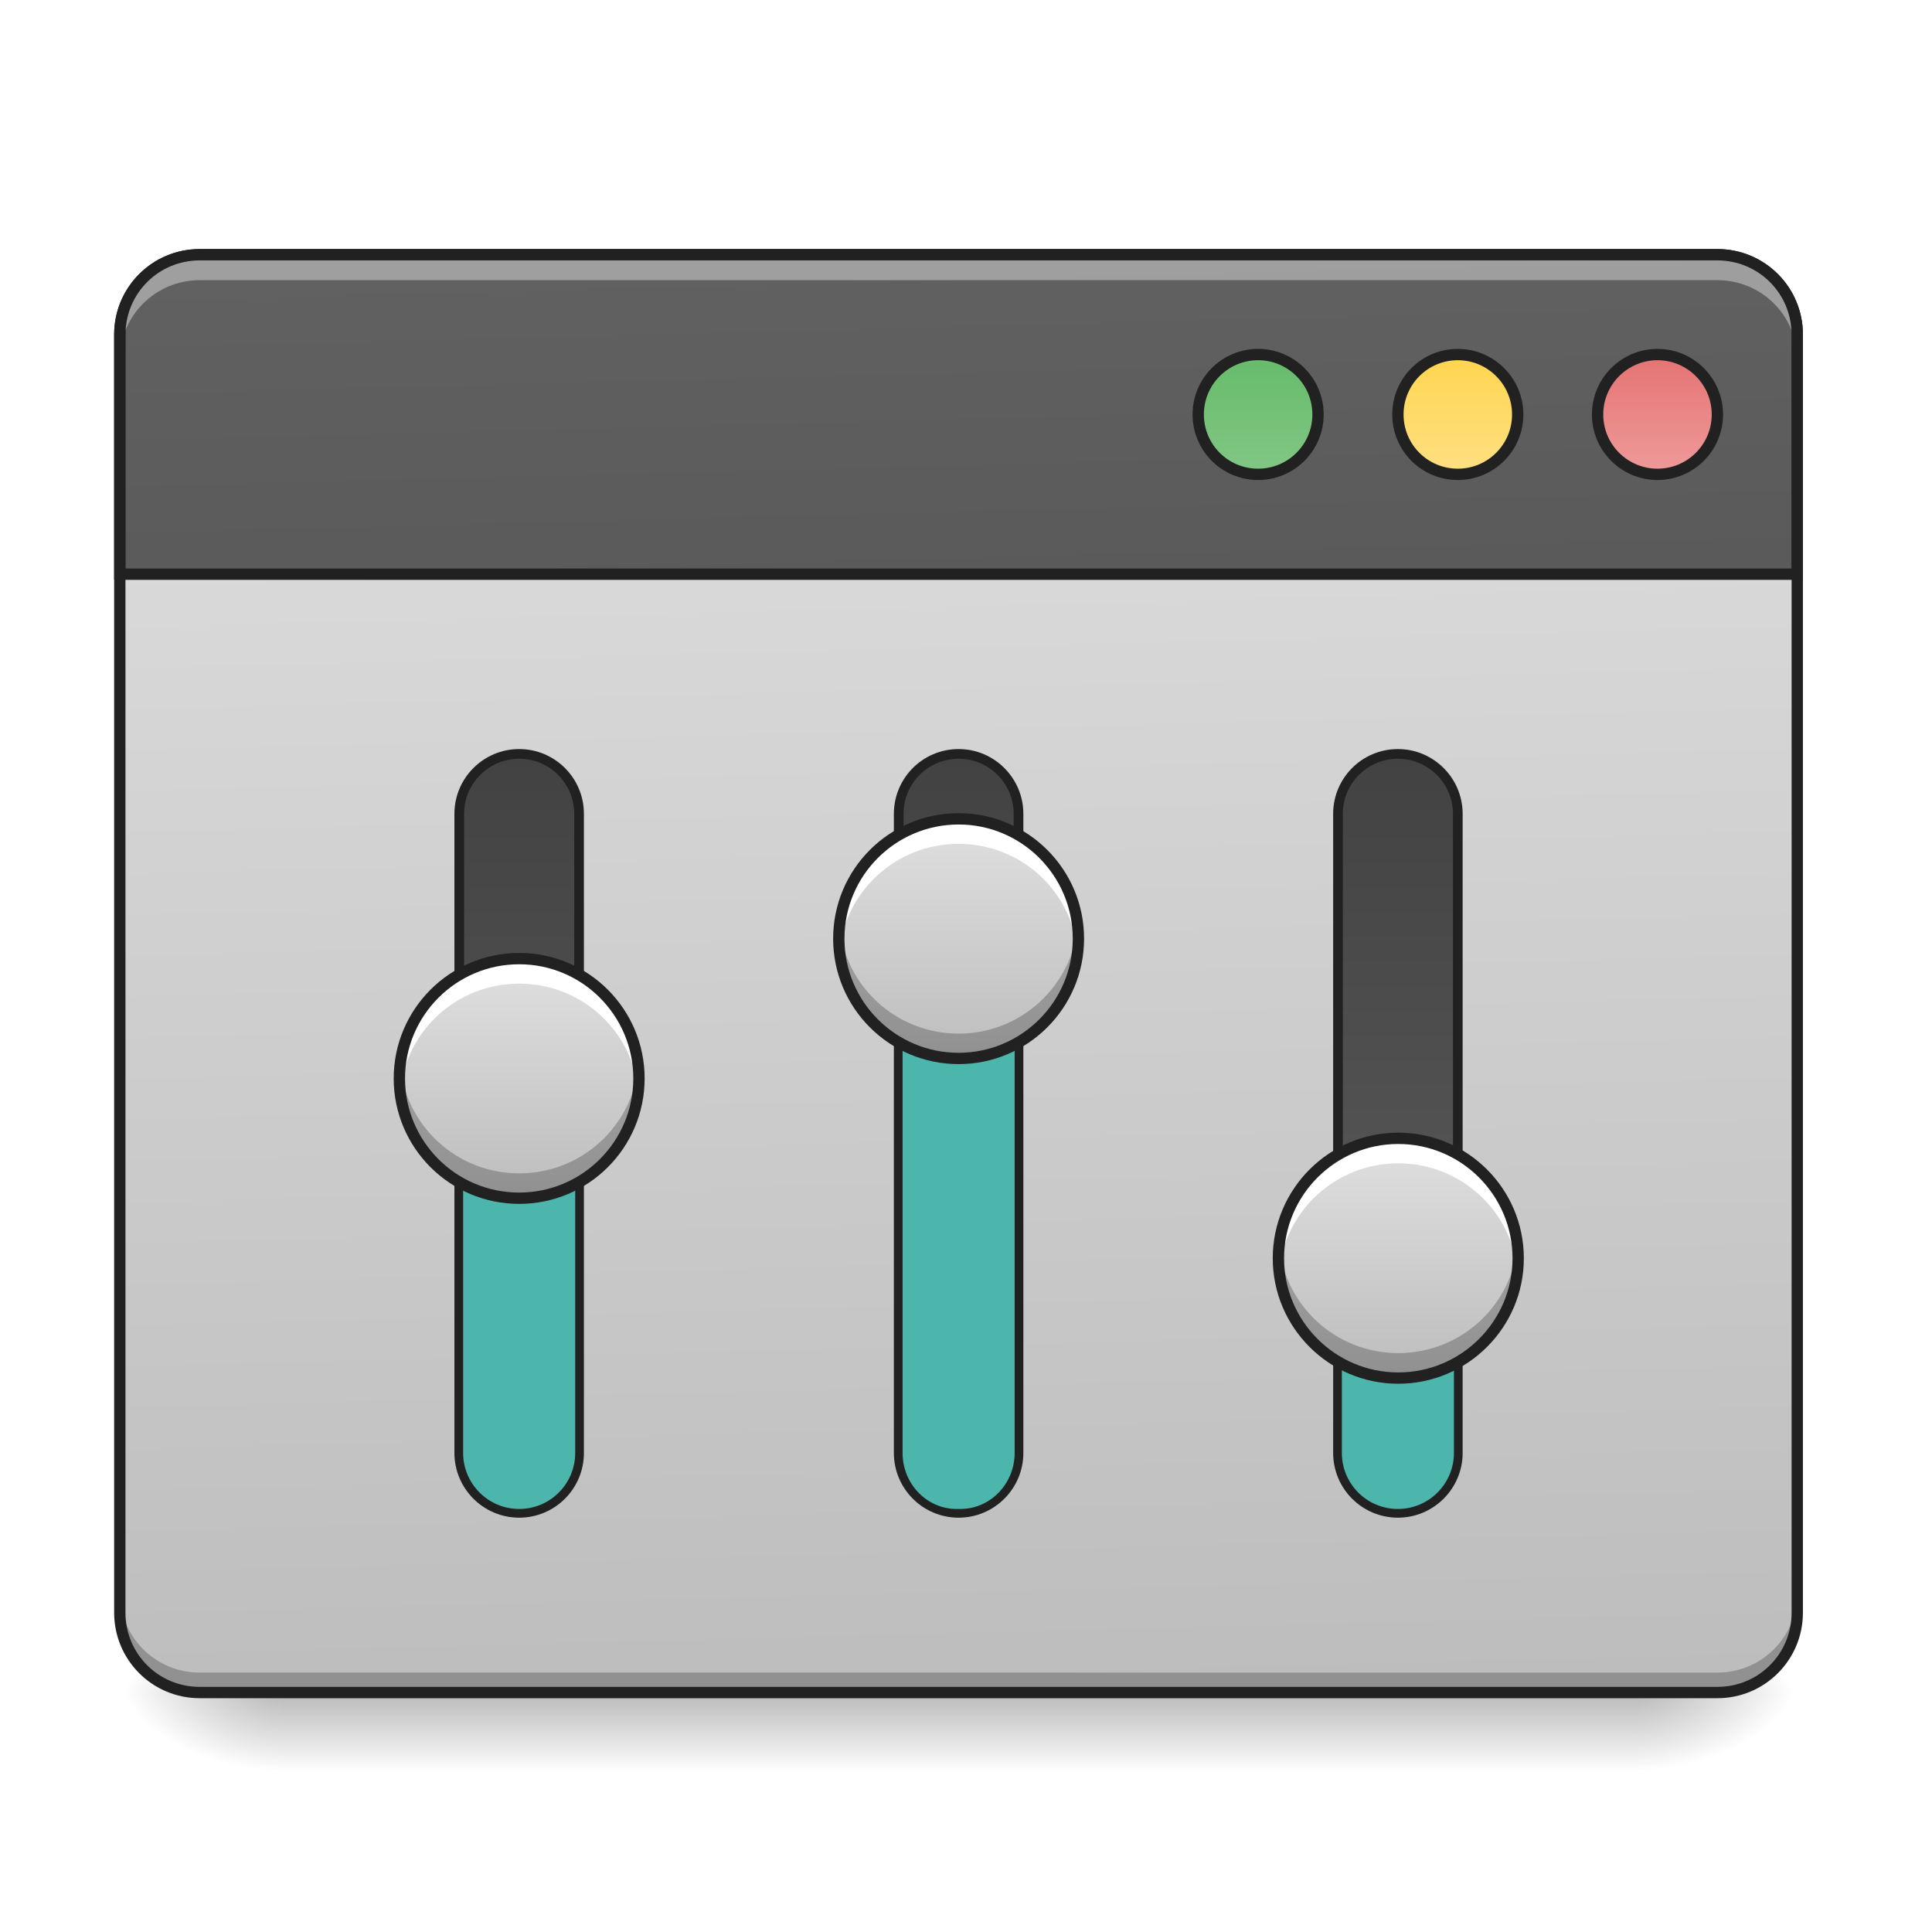
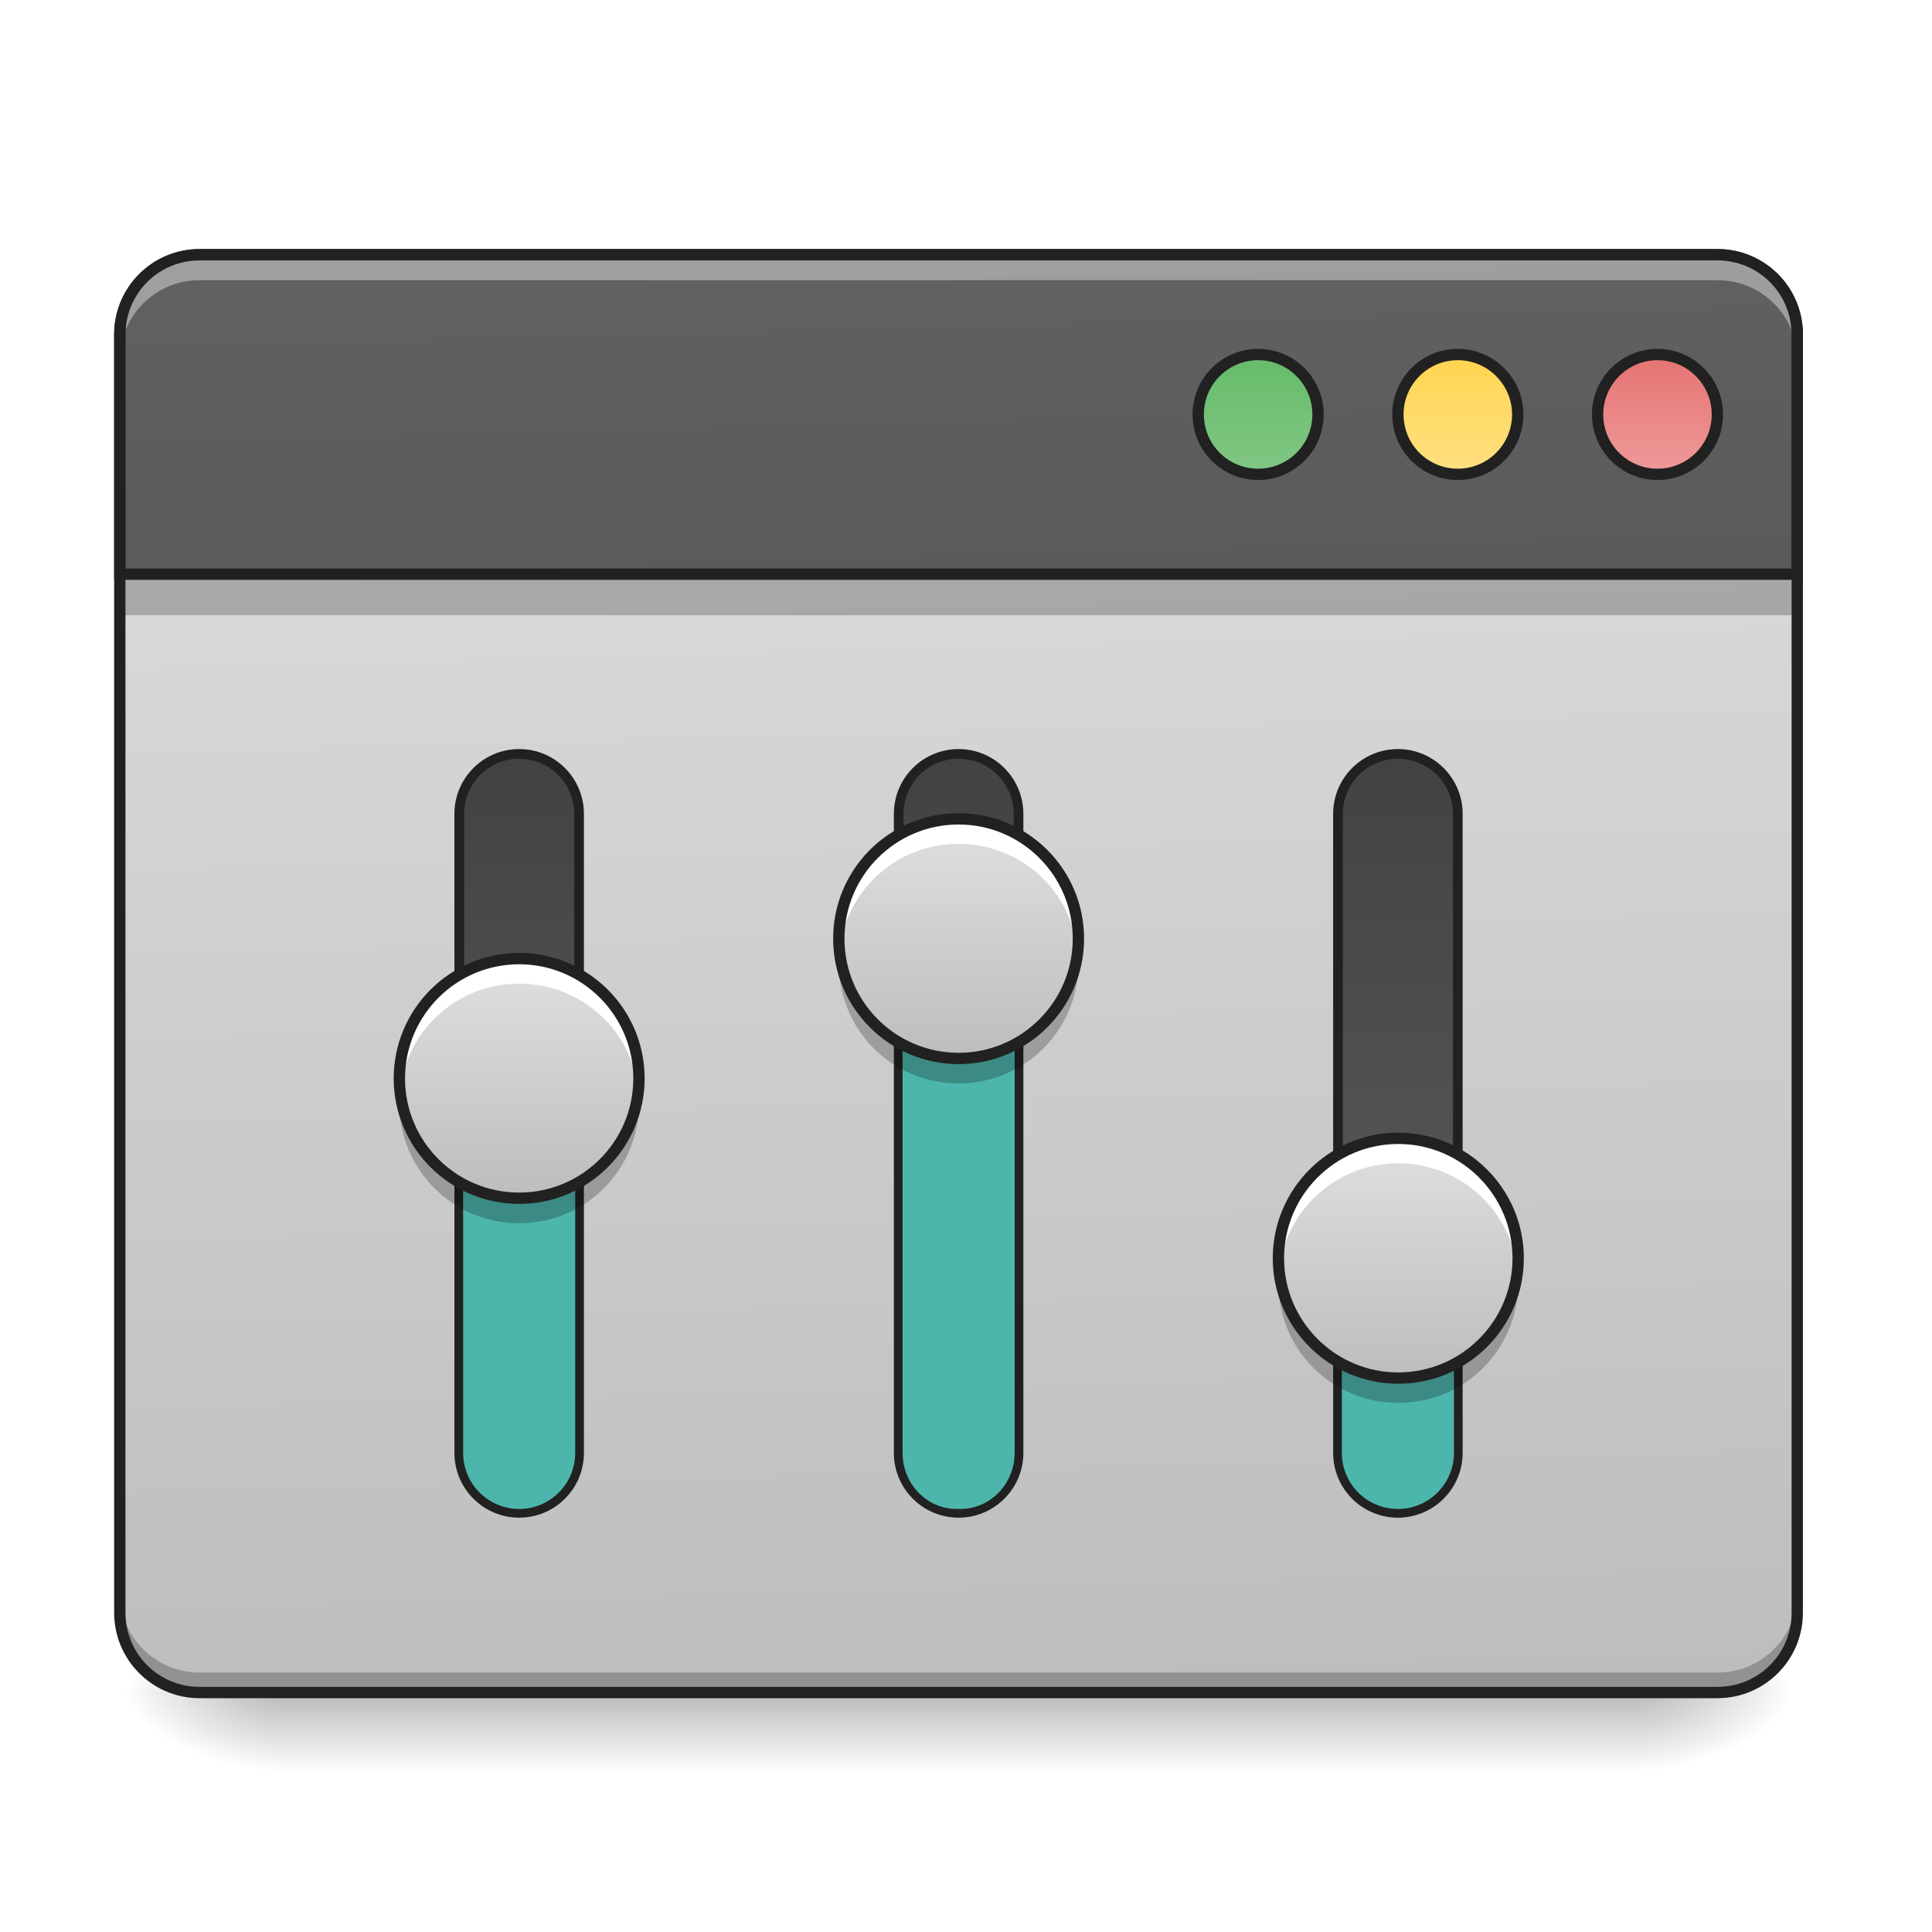
<svg xmlns="http://www.w3.org/2000/svg" width="48pt" height="48pt" viewBox="0 0 48 48" version="1.1">
  <defs>
    <linearGradient id="linear0" gradientUnits="userSpaceOnUse" x1="254" y1="233.5" x2="254" y2="254.667" gradientTransform="matrix(0.093759,0,0,0.093759,-0.00000572259,20.15817)">
      <stop offset="0" style="stop-color:rgb(0%,0%,0%);stop-opacity:0.275;" />
      <stop offset="1" style="stop-color:rgb(0%,0%,0%);stop-opacity:0;" />
    </linearGradient>
    <radialGradient id="radial0" gradientUnits="userSpaceOnUse" cx="450.909" cy="189.579" fx="450.909" fy="189.579" r="21.167" gradientTransform="matrix(0.000000261256,-0.117199,-0.210958,-0.000000152308,80.18054,95.393)">
      <stop offset="0" style="stop-color:rgb(0%,0%,0%);stop-opacity:0.314;" />
      <stop offset="0.222" style="stop-color:rgb(0%,0%,0%);stop-opacity:0.275;" />
      <stop offset="1" style="stop-color:rgb(0%,0%,0%);stop-opacity:0;" />
    </radialGradient>
    <radialGradient id="radial1" gradientUnits="userSpaceOnUse" cx="450.909" cy="189.579" fx="450.909" fy="189.579" r="21.167" gradientTransform="matrix(-0.000000261256,0.117199,0.210958,0.000000152308,-32.55099,-11.29122)">
      <stop offset="0" style="stop-color:rgb(0%,0%,0%);stop-opacity:0.314;" />
      <stop offset="0.222" style="stop-color:rgb(0%,0%,0%);stop-opacity:0.275;" />
      <stop offset="1" style="stop-color:rgb(0%,0%,0%);stop-opacity:0;" />
    </radialGradient>
    <radialGradient id="radial2" gradientUnits="userSpaceOnUse" cx="450.909" cy="189.579" fx="450.909" fy="189.579" r="21.167" gradientTransform="matrix(-0.000000261256,-0.117199,0.210958,-0.000000152308,-32.55099,95.393)">
      <stop offset="0" style="stop-color:rgb(0%,0%,0%);stop-opacity:0.314;" />
      <stop offset="0.222" style="stop-color:rgb(0%,0%,0%);stop-opacity:0.275;" />
      <stop offset="1" style="stop-color:rgb(0%,0%,0%);stop-opacity:0;" />
    </radialGradient>
    <radialGradient id="radial3" gradientUnits="userSpaceOnUse" cx="450.909" cy="189.579" fx="450.909" fy="189.579" r="21.167" gradientTransform="matrix(0.000000261256,0.117199,-0.210958,0.000000152308,80.18053,-11.29122)">
      <stop offset="0" style="stop-color:rgb(0%,0%,0%);stop-opacity:0.314;" />
      <stop offset="0.222" style="stop-color:rgb(0%,0%,0%);stop-opacity:0.275;" />
      <stop offset="1" style="stop-color:rgb(0%,0%,0%);stop-opacity:0;" />
    </radialGradient>
    <linearGradient id="linear1" gradientUnits="userSpaceOnUse" x1="306.917" y1="-25.792" x2="305.955" y2="-135.329" gradientTransform="matrix(0.113024,0,0,0.326118,-8.78102,50.46202)">
      <stop offset="0" style="stop-color:rgb(74.118%,74.118%,74.118%);stop-opacity:1;" />
      <stop offset="1" style="stop-color:rgb(87.843%,87.843%,87.843%);stop-opacity:1;" />
    </linearGradient>
    <linearGradient id="linear2" gradientUnits="userSpaceOnUse" x1="306.917" y1="-25.792" x2="305.955" y2="-135.329" gradientTransform="matrix(4.556143,0,0,13.14618,-353.9727,2034.18)">
      <stop offset="0" style="stop-color:rgb(25.882%,25.882%,25.882%);stop-opacity:1;" />
      <stop offset="1" style="stop-color:rgb(38.039%,38.039%,38.039%);stop-opacity:1;" />
    </linearGradient>
    <linearGradient id="linear3" gradientUnits="userSpaceOnUse" x1="349.25" y1="-158.083" x2="349.25" y2="-115.75" gradientTransform="matrix(0.749999,0,0,0.749999,71.43777,-2.479259)">
      <stop offset="0" style="stop-color:rgb(40%,73.333%,41.569%);stop-opacity:1;" />
      <stop offset="1" style="stop-color:rgb(50.588%,78.039%,51.765%);stop-opacity:1;" />
    </linearGradient>
    <linearGradient id="linear4" gradientUnits="userSpaceOnUse" x1="349.25" y1="-158.083" x2="349.25" y2="-115.75" gradientTransform="matrix(0.750001,0,0,0.750001,124.3537,-2.47902)">
      <stop offset="0" style="stop-color:rgb(100%,83.529%,30.98%);stop-opacity:1;" />
      <stop offset="1" style="stop-color:rgb(100%,87.843%,50.98%);stop-opacity:1;" />
    </linearGradient>
    <linearGradient id="linear5" gradientUnits="userSpaceOnUse" x1="349.25" y1="-158.083" x2="349.25" y2="-115.75" gradientTransform="matrix(0.75,0,0,0.75,177.2708,-2.479186)">
      <stop offset="0" style="stop-color:rgb(89.804%,45.098%,45.098%);stop-opacity:1;" />
      <stop offset="1" style="stop-color:rgb(93.725%,60.392%,60.392%);stop-opacity:1;" />
    </linearGradient>
-     <linearGradient id="linear6" gradientUnits="userSpaceOnUse" x1="63.5" y1="170" x2="338.15" y2="170" gradientTransform="matrix(0.732143,0,0,1,-232.3661,-32.41665)">
+     <linearGradient id="linear6" gradientUnits="userSpaceOnUse" x1="63.5" y1="170" x2="338.15" y2="170" gradientTransform="matrix(0.732143,-0,0,1,-232.3661,-32.41665)">
      <stop offset="0" style="stop-color:rgb(38.039%,38.039%,38.039%);stop-opacity:1;" />
      <stop offset="1" style="stop-color:rgb(25.882%,25.882%,25.882%);stop-opacity:1;" />
    </linearGradient>
-     <linearGradient id="linear7" gradientUnits="userSpaceOnUse" x1="63.5" y1="170" x2="338.15" y2="170" gradientTransform="matrix(0.732143,0,0,1,-232.3661,200.4167)">
+     <linearGradient id="linear7" gradientUnits="userSpaceOnUse" x1="63.5" y1="170" x2="338.15" y2="170" gradientTransform="matrix(0.732143,-0,0,1,-232.3661,200.4167)">
      <stop offset="0" style="stop-color:rgb(38.039%,38.039%,38.039%);stop-opacity:1;" />
      <stop offset="1" style="stop-color:rgb(25.882%,25.882%,25.882%);stop-opacity:1;" />
    </linearGradient>
-     <linearGradient id="linear8" gradientUnits="userSpaceOnUse" x1="63.5" y1="170" x2="338.15" y2="170" gradientTransform="matrix(0.732143,0,0,1,-232.3661,84.00002)">
+     <linearGradient id="linear8" gradientUnits="userSpaceOnUse" x1="63.5" y1="170" x2="338.15" y2="170" gradientTransform="matrix(0.732143,-0,0,1,-232.3661,84.00002)">
      <stop offset="0" style="stop-color:rgb(38.039%,38.039%,38.039%);stop-opacity:1;" />
      <stop offset="1" style="stop-color:rgb(25.882%,25.882%,25.882%);stop-opacity:1;" />
    </linearGradient>
    <linearGradient id="linear9" gradientUnits="userSpaceOnUse" x1="328.083" y1="154.125" x2="264.583" y2="154.125" gradientTransform="matrix(0.000000000000000006,-0.093759,0.093759,0.000000000000000006,-3.039352,54.57845)">
      <stop offset="0" style="stop-color:rgb(87.843%,87.843%,87.843%);stop-opacity:1;" />
      <stop offset="1" style="stop-color:rgb(74.118%,74.118%,74.118%);stop-opacity:1;" />
    </linearGradient>
    <linearGradient id="linear10" gradientUnits="userSpaceOnUse" x1="328.083" y1="154.125" x2="264.583" y2="154.125" gradientTransform="matrix(0.000000000000000006,-0.093759,0.093759,0.000000000000000006,7.875752,51.10547)">
      <stop offset="0" style="stop-color:rgb(87.843%,87.843%,87.843%);stop-opacity:1;" />
      <stop offset="1" style="stop-color:rgb(74.118%,74.118%,74.118%);stop-opacity:1;" />
    </linearGradient>
    <linearGradient id="linear11" gradientUnits="userSpaceOnUse" x1="328.083" y1="154.125" x2="264.583" y2="154.125" gradientTransform="matrix(0.000000000000000006,-0.093759,0.093759,0.000000000000000006,18.80113,59.04377)">
      <stop offset="0" style="stop-color:rgb(87.843%,87.843%,87.843%);stop-opacity:1;" />
      <stop offset="1" style="stop-color:rgb(74.118%,74.118%,74.118%);stop-opacity:1;" />
    </linearGradient>
  </defs>
  <g id="surface1">
    <path style=" stroke:none;fill-rule:nonzero;fill:url(#linear0);" d="M 6.945 42.051 L 40.684 42.051 L 40.684 44.035 L 6.945 44.035 Z M 6.945 42.051 " />
    <path style=" stroke:none;fill-rule:nonzero;fill:url(#radial0);" d="M 40.684 42.051 L 44.652 42.051 L 44.652 40.066 L 40.684 40.066 Z M 40.684 42.051 " />
    <path style=" stroke:none;fill-rule:nonzero;fill:url(#radial1);" d="M 6.945 42.051 L 2.977 42.051 L 2.977 44.035 L 6.945 44.035 Z M 6.945 42.051 " />
    <path style=" stroke:none;fill-rule:nonzero;fill:url(#radial2);" d="M 6.945 42.051 L 2.977 42.051 L 2.977 40.066 L 6.945 40.066 Z M 6.945 42.051 " />
    <path style=" stroke:none;fill-rule:nonzero;fill:url(#radial3);" d="M 40.684 42.051 L 44.652 42.051 L 44.652 44.035 L 40.684 44.035 Z M 40.684 42.051 " />
    <path style=" stroke:none;fill-rule:nonzero;fill:url(#linear1);" d="M 4.961 6.328 L 42.668 6.328 C 43.766 6.328 44.652 7.219 44.652 8.312 L 44.652 40.066 C 44.652 41.164 43.766 42.051 42.668 42.051 L 4.961 42.051 C 3.867 42.051 2.977 41.164 2.977 40.066 L 2.977 8.312 C 2.977 7.219 3.867 6.328 4.961 6.328 Z M 4.961 6.328 " />
+     <path style=" stroke:none;fill-rule:nonzero;fill:rgb(3.922%,5.098%,5.49%);fill-opacity:0.235;" d="M 2.977 14.293 L 44.652 14.293 L 44.652 15.285 L 2.977 15.285 Z M 2.977 14.293 " />
    <path style=" stroke:none;fill-rule:nonzero;fill:rgb(0%,0%,0%);fill-opacity:0.235;" d="M 4.961 42.07 C 3.863 42.07 2.977 41.184 2.977 40.086 L 2.977 39.57 C 2.977 40.668 3.863 41.555 4.961 41.555 L 42.668 41.555 C 43.77 41.555 44.652 40.668 44.652 39.57 L 44.652 40.086 C 44.652 41.184 43.77 42.07 42.668 42.07 Z M 4.961 42.07 " />
    <path style="fill-rule:nonzero;fill:url(#linear2);stroke-width:11.339;stroke-linecap:round;stroke-linejoin:miter;stroke:rgb(12.941%,12.941%,12.941%);stroke-opacity:1;stroke-miterlimit:4;" d="M 199.981 255.094 C 155.733 255.094 119.989 290.838 119.989 335.086 L 119.989 575.063 L 1799.986 575.063 L 1799.986 335.086 C 1799.986 290.838 1764.399 255.094 1719.993 255.094 Z M 199.981 255.094 " transform="matrix(0.0248071,0,0,0.0248071,0,0)" />
    <path style=" stroke:none;fill-rule:nonzero;fill:rgb(100%,100%,100%);fill-opacity:0.392;" d="M 4.961 6.441 C 3.863 6.441 2.977 7.328 2.977 8.43 L 2.977 8.945 C 2.977 7.844 3.863 6.961 4.961 6.961 L 42.668 6.961 C 43.77 6.961 44.652 7.844 44.652 8.945 L 44.652 8.43 C 44.652 7.328 43.77 6.441 42.668 6.441 Z M 4.961 6.441 " />
    <path style=" stroke:none;fill-rule:nonzero;fill:rgb(12.941%,12.941%,12.941%);fill-opacity:1;" d="M 4.961 6.188 C 3.785 6.188 2.836 7.137 2.836 8.312 L 2.836 40.066 C 2.836 41.242 3.785 42.191 4.961 42.191 L 42.668 42.191 C 43.844 42.191 44.793 41.242 44.793 40.066 L 44.793 8.312 C 44.793 7.137 43.844 6.188 42.668 6.188 Z M 4.961 6.469 L 42.668 6.469 C 43.691 6.469 44.512 7.289 44.512 8.312 L 44.512 40.066 C 44.512 41.09 43.691 41.91 42.668 41.91 L 4.961 41.91 C 3.938 41.91 3.117 41.09 3.117 40.066 L 3.117 8.312 C 3.117 7.289 3.938 6.469 4.961 6.469 Z M 4.961 6.469 " />
    <path style="fill-rule:nonzero;fill:url(#linear3);stroke-width:3;stroke-linecap:round;stroke-linejoin:miter;stroke:rgb(12.941%,12.941%,12.941%);stroke-opacity:1;stroke-miterlimit:4;" d="M 333.385 -121.051 C 342.134 -121.051 349.258 -113.926 349.258 -105.177 C 349.258 -96.386 342.134 -89.304 333.385 -89.304 C 324.594 -89.304 317.511 -96.386 317.511 -105.177 C 317.511 -113.926 324.594 -121.051 333.385 -121.051 Z M 333.385 -121.051 " transform="matrix(0.093759,0,0,0.093759,0,20.15817)" />
    <path style="fill-rule:nonzero;fill:url(#linear4);stroke-width:3;stroke-linecap:round;stroke-linejoin:miter;stroke:rgb(12.941%,12.941%,12.941%);stroke-opacity:1;stroke-miterlimit:4;" d="M 386.296 -121.051 C 395.046 -121.051 402.17 -113.926 402.17 -105.177 C 402.17 -96.386 395.046 -89.304 386.296 -89.304 C 377.506 -89.304 370.423 -96.386 370.423 -105.177 C 370.423 -113.926 377.506 -121.051 386.296 -121.051 Z M 386.296 -121.051 " transform="matrix(0.093759,0,0,0.093759,0,20.15817)" />
    <path style="fill-rule:nonzero;fill:url(#linear5);stroke-width:3;stroke-linecap:round;stroke-linejoin:miter;stroke:rgb(12.941%,12.941%,12.941%);stroke-opacity:1;stroke-miterlimit:4;" d="M 439.208 -121.051 C 447.957 -121.051 455.082 -113.926 455.082 -105.177 C 455.082 -96.386 447.957 -89.304 439.208 -89.304 C 430.459 -89.304 423.335 -96.386 423.335 -105.177 C 423.335 -113.926 430.459 -121.051 439.208 -121.051 Z M 439.208 -121.051 " transform="matrix(0.093759,0,0,0.093759,0,20.15817)" />
    <path style="fill-rule:nonzero;fill:url(#linear6);stroke-width:2.567;stroke-linecap:round;stroke-linejoin:miter;stroke:rgb(12.941%,12.941%,12.941%);stroke-opacity:1;stroke-miterlimit:4;" d="M -170.005 121.697 L -0.646 121.697 C 8.103 121.697 15.227 128.821 15.227 137.57 C 15.227 146.361 8.103 153.444 -0.646 153.444 L -170.005 153.444 C -178.754 153.444 -185.878 146.361 -185.878 137.57 C -185.878 128.821 -178.754 121.697 -170.005 121.697 Z M -170.005 121.697 " transform="matrix(0.000000000000000006,-0.093759,0.093759,0.000000000000000006,0,20.15817)" />
    <path style="fill-rule:nonzero;fill:rgb(30.196%,71.373%,67.451%);fill-opacity:1;stroke-width:2.049;stroke-linecap:round;stroke-linejoin:miter;stroke:rgb(12.941%,12.941%,12.941%);stroke-opacity:1;stroke-miterlimit:4;" d="M -170.005 121.697 L -90.637 121.697 C -81.847 121.697 -74.764 128.821 -74.764 137.57 C -74.764 146.361 -81.847 153.444 -90.637 153.444 L -170.005 153.444 C -178.754 153.444 -185.878 146.361 -185.878 137.57 C -185.878 128.821 -178.754 121.697 -170.005 121.697 Z M -170.005 121.697 " transform="matrix(0.000000000000000006,-0.093759,0.093759,0.000000000000000006,0,20.15817)" />
    <path style="fill-rule:nonzero;fill:url(#linear7);stroke-width:2.567;stroke-linecap:round;stroke-linejoin:miter;stroke:rgb(12.941%,12.941%,12.941%);stroke-opacity:1;stroke-miterlimit:4;" d="M -170.005 354.549 L -0.646 354.549 C 8.103 354.549 15.227 361.632 15.227 370.423 C 15.227 379.172 8.103 386.296 -0.646 386.296 L -170.005 386.296 C -178.754 386.296 -185.878 379.172 -185.878 370.423 C -185.878 361.632 -178.754 354.549 -170.005 354.549 Z M -170.005 354.549 " transform="matrix(0.000000000000000006,-0.093759,0.093759,0.000000000000000006,0,20.15817)" />
    <path style="fill-rule:nonzero;fill:url(#linear8);stroke-width:2.567;stroke-linecap:round;stroke-linejoin:miter;stroke:rgb(12.941%,12.941%,12.941%);stroke-opacity:1;stroke-miterlimit:4;" d="M -170.005 238.144 L -0.646 238.144 C 8.103 238.144 15.227 245.227 15.227 254.017 C 15.227 262.767 8.103 269.891 -0.646 269.891 L -170.005 269.891 C -178.754 269.891 -185.878 262.767 -185.878 254.017 C -185.878 245.227 -178.754 238.144 -170.005 238.144 Z M -170.005 238.144 " transform="matrix(0.000000000000000006,-0.093759,0.093759,0.000000000000000006,0,20.15817)" />
    <path style=" stroke:none;fill-rule:nonzero;fill:url(#linear9);" d="M 9.922 26.793 C 9.922 25.152 11.254 23.816 12.898 23.816 C 14.543 23.816 15.875 25.152 15.875 26.793 C 15.875 28.438 14.543 29.77 12.898 29.77 C 11.254 29.77 9.922 28.438 9.922 26.793 Z M 9.922 26.793 " />
    <path style=" stroke:none;fill-rule:nonzero;fill:rgb(100%,100%,100%);fill-opacity:1;" d="M 12.898 23.941 C 11.25 23.941 9.922 25.27 9.922 26.918 C 9.922 27.004 9.926 27.086 9.934 27.168 C 10.059 25.633 11.336 24.438 12.898 24.438 C 14.465 24.438 15.742 25.633 15.867 27.168 C 15.871 27.086 15.875 27.004 15.875 26.918 C 15.875 25.27 14.551 23.941 12.898 23.941 Z M 12.898 23.941 " />
-     <path style=" stroke:none;fill-rule:nonzero;fill:rgb(0%,0%,0%);fill-opacity:0.235;" d="M 12.898 29.648 C 11.25 29.648 9.922 28.32 9.922 26.672 C 9.922 26.586 9.926 26.504 9.934 26.422 C 10.059 27.953 11.336 29.152 12.898 29.152 C 14.465 29.152 15.742 27.953 15.867 26.422 C 15.871 26.504 15.875 26.586 15.875 26.672 C 15.875 28.32 14.551 29.648 12.898 29.648 Z M 12.898 29.648 " />
+     <path style=" stroke:none;fill-rule:nonzero;fill:rgb(0%,0%,0%);fill-opacity:0.235;" d="M 12.898 30.391 C 11.25 30.391 9.922 29.062 9.922 27.414 C 9.922 27.332 9.926 27.25 9.934 27.168 C 10.059 28.699 11.336 29.895 12.898 29.895 C 14.465 29.895 15.742 28.699 15.867 27.168 C 15.871 27.25 15.875 27.332 15.875 27.414 C 15.875 29.062 14.551 30.391 12.898 30.391 Z M 12.898 30.391 " />
    <path style="fill:none;stroke-width:3;stroke-linecap:round;stroke-linejoin:miter;stroke:rgb(12.941%,12.941%,12.941%);stroke-opacity:1;stroke-miterlimit:4;" d="M 105.184 79.365 C 122.682 79.365 136.931 93.572 136.931 111.112 C 136.931 128.652 122.682 142.859 105.184 142.859 C 87.644 142.859 73.437 128.652 73.437 111.112 C 73.437 93.572 87.644 79.365 105.184 79.365 Z M 105.184 79.365 " transform="matrix(0.000000000000000006,-0.093759,0.093759,0.000000000000000006,2.480706,36.65487)" />
    <path style="fill-rule:nonzero;fill:rgb(30.196%,71.373%,67.451%);fill-opacity:1;stroke-width:2.049;stroke-linecap:round;stroke-linejoin:miter;stroke:rgb(12.941%,12.941%,12.941%);stroke-opacity:1;stroke-miterlimit:4;" d="M -170.005 238.144 L -37.726 238.144 C -28.935 238.144 -21.852 245.018 -21.852 253.476 L -21.852 254.517 C -21.852 262.975 -28.935 269.891 -37.726 269.891 L -170.005 269.891 C -178.754 269.891 -185.878 262.975 -185.878 254.517 L -185.878 253.476 C -185.878 245.018 -178.754 238.144 -170.005 238.144 Z M -170.005 238.144 " transform="matrix(0.000000000000000006,-0.093759,0.093759,0.000000000000000006,0,20.15817)" />
    <path style=" stroke:none;fill-rule:nonzero;fill:url(#linear10);" d="M 20.84 23.32 C 20.84 21.676 22.172 20.344 23.816 20.344 C 25.457 20.344 26.793 21.676 26.793 23.32 C 26.793 24.965 25.457 26.297 23.816 26.297 C 22.172 26.297 20.84 24.965 20.84 23.32 Z M 20.84 23.32 " />
    <path style=" stroke:none;fill-rule:nonzero;fill:rgb(100%,100%,100%);fill-opacity:1;" d="M 23.816 20.469 C 22.164 20.469 20.84 21.797 20.84 23.445 C 20.84 23.527 20.84 23.613 20.848 23.695 C 20.973 22.16 22.25 20.965 23.816 20.965 C 25.379 20.965 26.656 22.16 26.781 23.695 C 26.789 23.613 26.793 23.527 26.793 23.445 C 26.793 21.797 25.465 20.469 23.816 20.469 Z M 23.816 20.469 " />
-     <path style=" stroke:none;fill-rule:nonzero;fill:rgb(0%,0%,0%);fill-opacity:0.235;" d="M 23.816 26.176 C 22.164 26.176 20.84 24.848 20.84 23.199 C 20.84 23.113 20.84 23.031 20.848 22.949 C 20.973 24.48 22.25 25.68 23.816 25.68 C 25.379 25.68 26.656 24.48 26.781 22.949 C 26.789 23.031 26.793 23.113 26.793 23.199 C 26.793 24.848 25.465 26.176 23.816 26.176 Z M 23.816 26.176 " />
+     <path style=" stroke:none;fill-rule:nonzero;fill:rgb(0%,0%,0%);fill-opacity:0.235;" d="M 23.816 26.918 C 22.164 26.918 20.84 25.59 20.84 23.941 C 20.84 23.859 20.84 23.777 20.848 23.695 C 20.973 25.227 22.25 26.422 23.816 26.422 C 25.379 26.422 26.656 25.227 26.781 23.695 C 26.789 23.777 26.793 23.859 26.793 23.941 C 26.793 25.59 25.465 26.918 23.816 26.918 Z M 23.816 26.918 " />
    <path style="fill:none;stroke-width:3;stroke-linecap:round;stroke-linejoin:miter;stroke:rgb(12.941%,12.941%,12.941%);stroke-opacity:1;stroke-miterlimit:4;" d="M 105.18 79.395 C 122.72 79.395 136.927 93.602 136.927 111.142 C 136.927 128.641 122.72 142.889 105.18 142.889 C 87.64 142.889 73.433 128.641 73.433 111.142 C 73.433 93.602 87.64 79.395 105.18 79.395 Z M 105.18 79.395 " transform="matrix(0.000000000000000006,-0.093759,0.093759,0.000000000000000006,13.39581,33.18188)" />
    <path style="fill-rule:nonzero;fill:rgb(30.196%,71.373%,67.451%);fill-opacity:1;stroke-width:2.049;stroke-linecap:round;stroke-linejoin:miter;stroke:rgb(12.941%,12.941%,12.941%);stroke-opacity:1;stroke-miterlimit:4;" d="M -170.005 354.549 L -127.676 354.549 C -118.885 354.549 -111.802 361.632 -111.802 370.423 C -111.802 379.172 -118.885 386.296 -127.676 386.296 L -170.005 386.296 C -178.754 386.296 -185.878 379.172 -185.878 370.423 C -185.878 361.632 -178.754 354.549 -170.005 354.549 Z M -170.005 354.549 " transform="matrix(0.000000000000000006,-0.093759,0.093759,0.000000000000000006,0,20.15817)" />
    <path style=" stroke:none;fill-rule:nonzero;fill:url(#linear11);" d="M 31.762 31.262 C 31.762 29.617 33.098 28.281 34.738 28.281 C 36.383 28.281 37.719 29.617 37.719 31.262 C 37.719 32.902 36.383 34.238 34.738 34.238 C 33.098 34.238 31.762 32.902 31.762 31.262 Z M 31.762 31.262 " />
    <path style=" stroke:none;fill-rule:nonzero;fill:rgb(100%,100%,100%);fill-opacity:1;" d="M 34.738 28.406 C 33.09 28.406 31.762 29.734 31.762 31.383 C 31.762 31.469 31.766 31.551 31.773 31.633 C 31.898 30.102 33.176 28.902 34.738 28.902 C 36.305 28.902 37.582 30.102 37.707 31.633 C 37.715 31.551 37.719 31.469 37.719 31.383 C 37.719 29.734 36.391 28.406 34.738 28.406 Z M 34.738 28.406 " />
-     <path style=" stroke:none;fill-rule:nonzero;fill:rgb(0%,0%,0%);fill-opacity:0.235;" d="M 34.738 34.113 C 33.09 34.113 31.762 32.785 31.762 31.137 C 31.762 31.051 31.766 30.969 31.773 30.887 C 31.898 32.422 33.176 33.617 34.738 33.617 C 36.305 33.617 37.582 32.422 37.707 30.887 C 37.715 30.969 37.719 31.051 37.719 31.137 C 37.719 32.785 36.391 34.113 34.738 34.113 Z M 34.738 34.113 " />
+     <path style=" stroke:none;fill-rule:nonzero;fill:rgb(0%,0%,0%);fill-opacity:0.235;" d="M 34.738 34.855 C 33.09 34.855 31.762 33.527 31.762 31.879 C 31.762 31.797 31.766 31.715 31.773 31.633 C 31.898 33.164 33.176 34.359 34.738 34.359 C 36.305 34.359 37.582 33.164 37.707 31.633 C 37.715 31.715 37.719 31.797 37.719 31.879 C 37.719 33.527 36.391 34.855 34.738 34.855 Z M 34.738 34.855 " />
    <path style="fill:none;stroke-width:3;stroke-linecap:round;stroke-linejoin:miter;stroke:rgb(12.941%,12.941%,12.941%);stroke-opacity:1;stroke-miterlimit:4;" d="M 105.147 79.358 C 122.687 79.358 136.936 93.607 136.936 111.105 C 136.936 128.645 122.687 142.894 105.147 142.894 C 87.649 142.894 73.4 128.645 73.4 111.105 C 73.4 93.607 87.649 79.358 105.147 79.358 Z M 105.147 79.358 " transform="matrix(0.000000000000000006,-0.093759,0.093759,0.000000000000000006,24.32119,41.12019)" />
  </g>
</svg>
